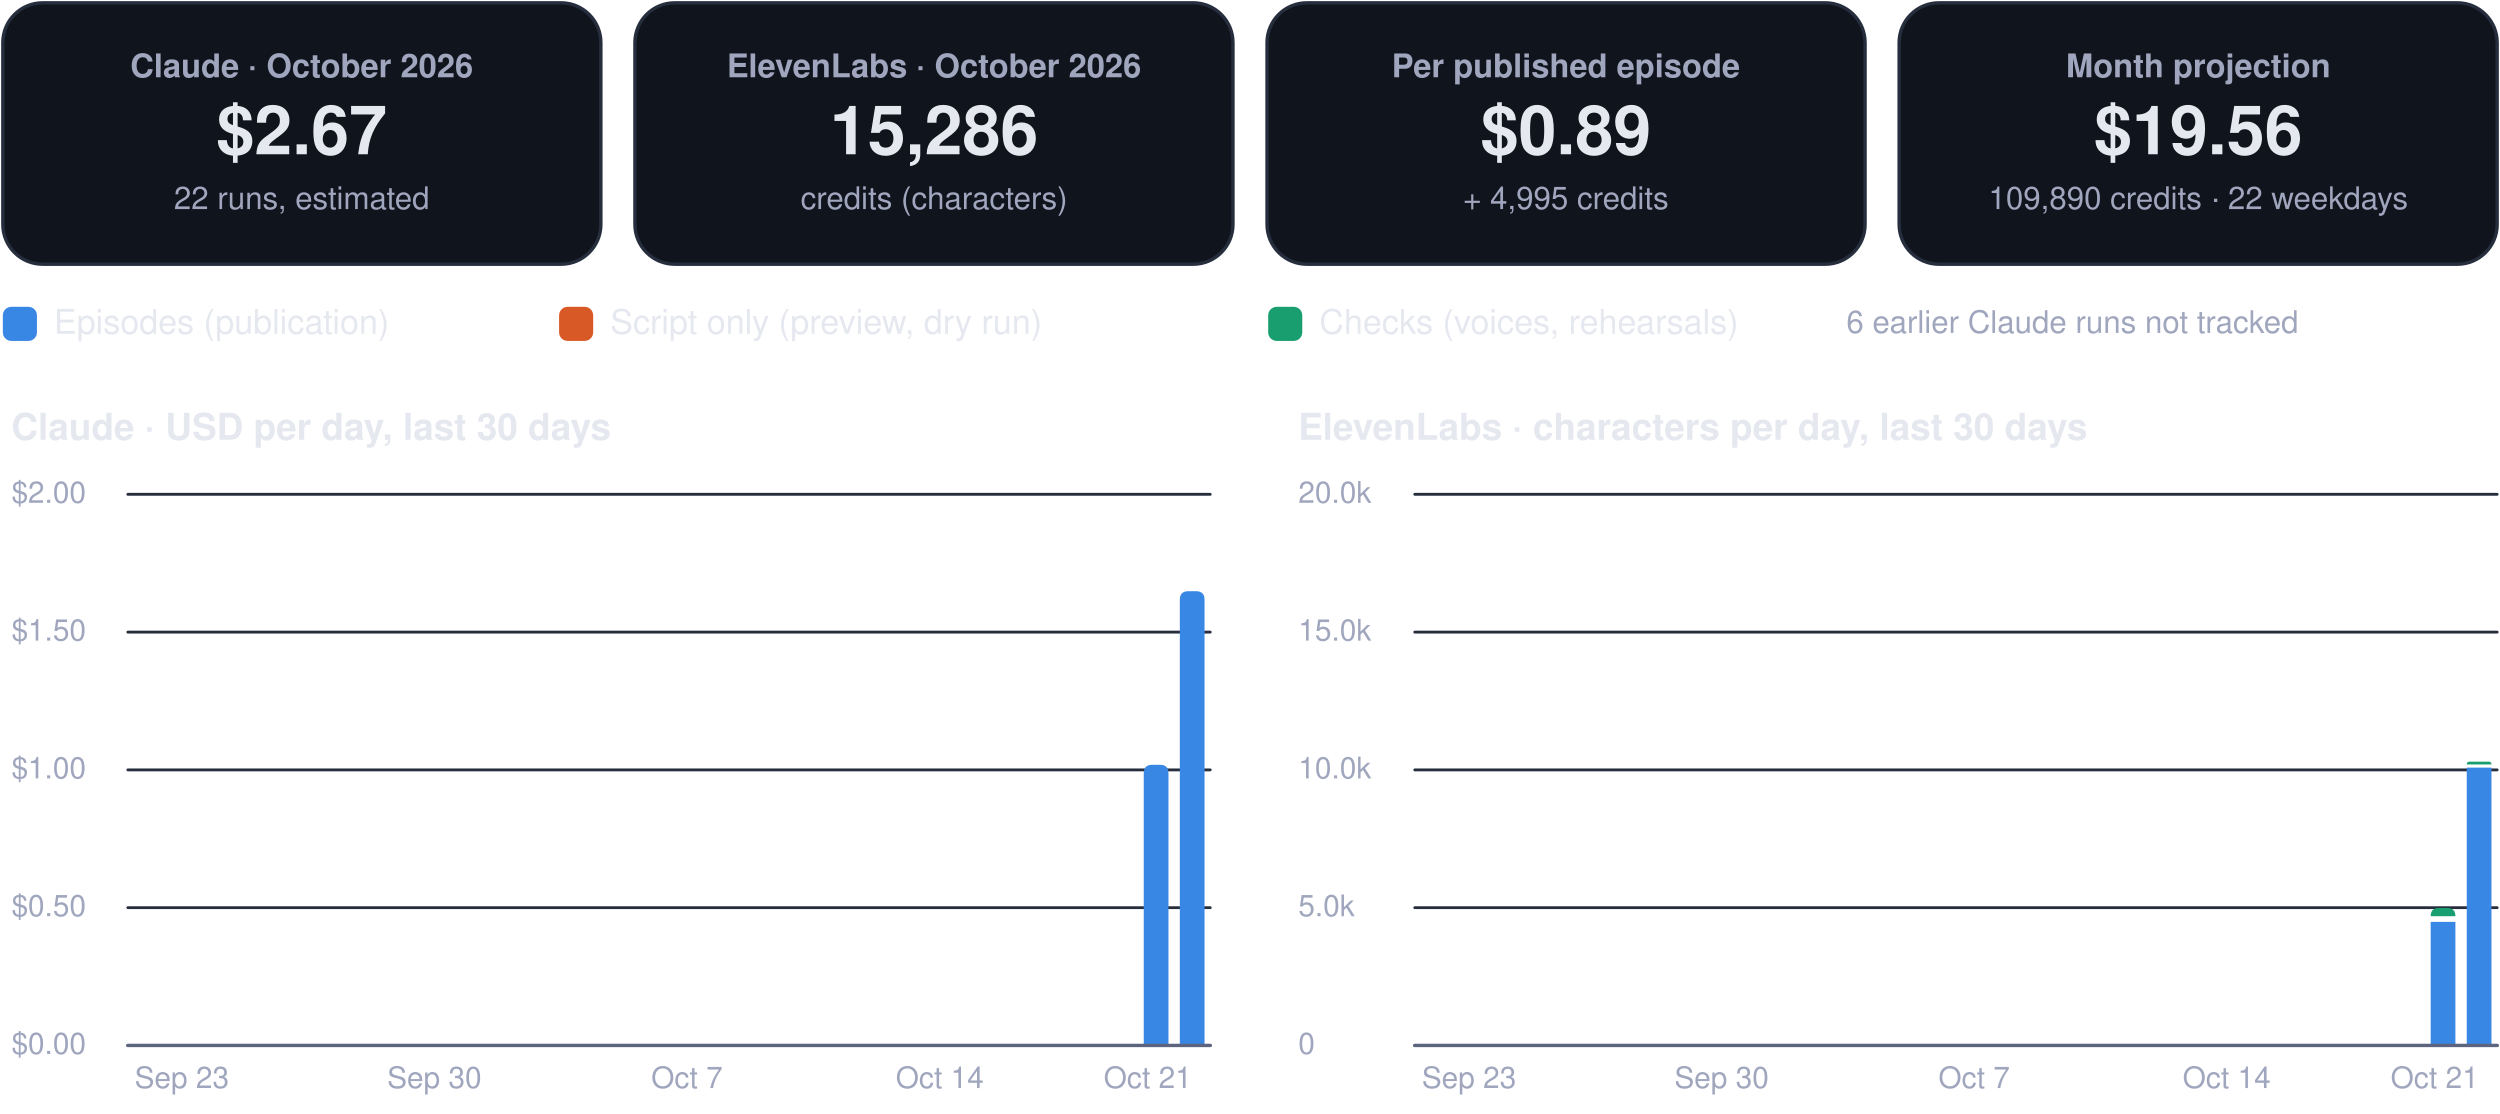
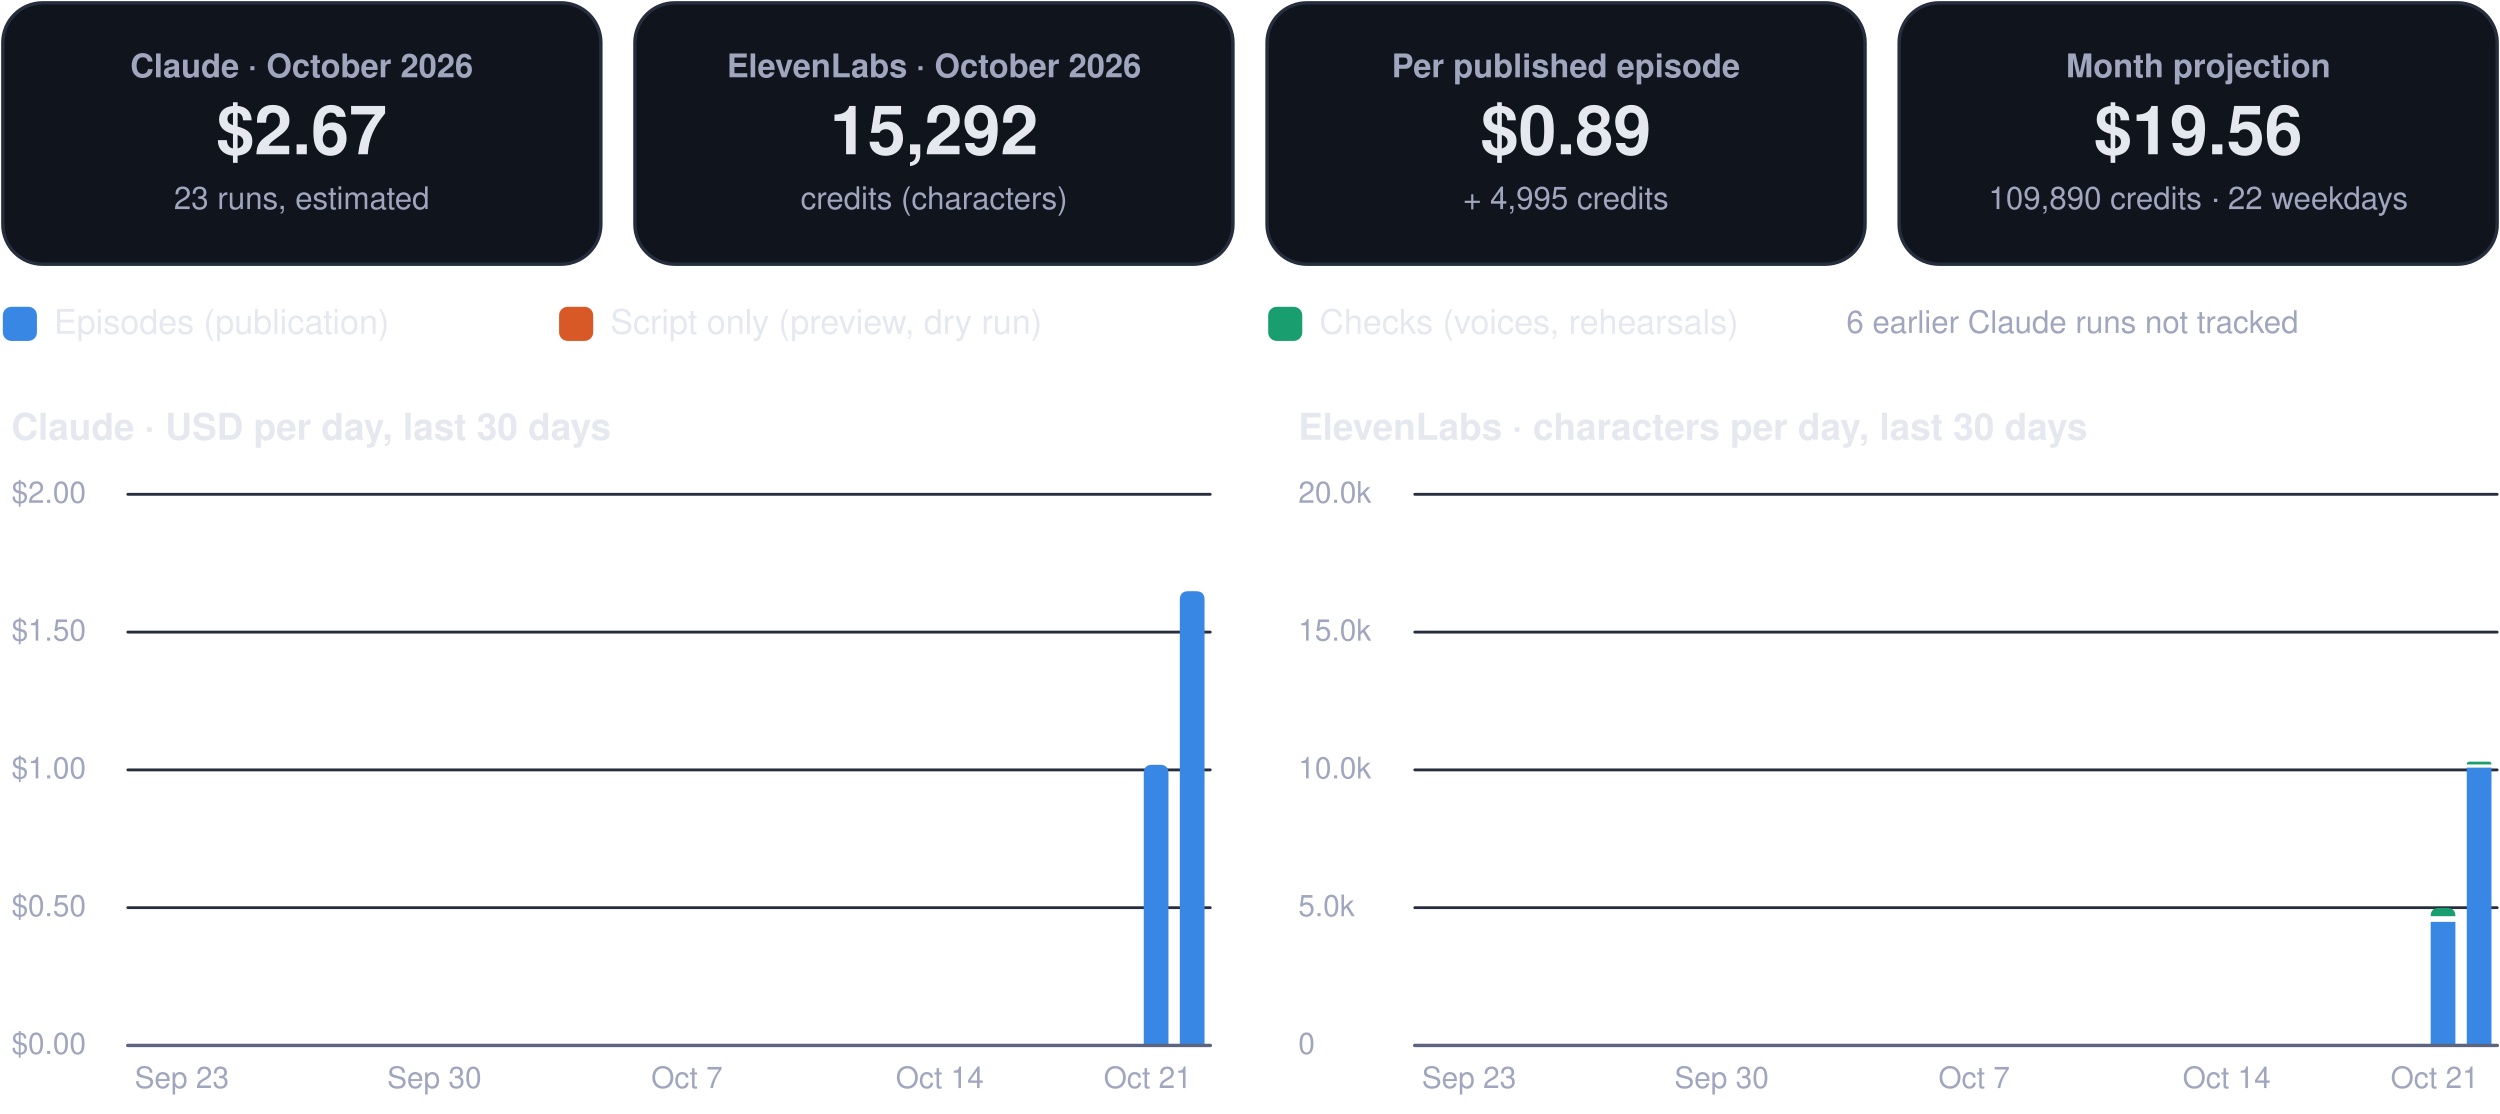
<svg xmlns="http://www.w3.org/2000/svg" viewBox="0 0 880 392" width="880" height="392" role="img" aria-label="FinOps dashboard, October 2026">
  <rect x="1.0" y="1.0" width="210.5" height="92.0" rx="14" fill="#0f141d" stroke="#262d3d" stroke-width="1.2" />
  <g class="box">
    <rect x="5.0" y="10.0" width="202.5" height="74.0" rx="12" fill="none" stroke="none" stroke-width="1.2" class="frame" />
    <text x="106.2" y="27.2" font-family="-apple-system, BlinkMacSystemFont, 'Segoe UI', Helvetica, Arial, sans-serif" font-size="11.5" font-weight="600" fill="#a0a6bd" text-anchor="middle">Claude · October 2026</text>
    <text x="106.2" y="54.3" font-family="-apple-system, BlinkMacSystemFont, 'Segoe UI', Helvetica, Arial, sans-serif" font-size="24" font-weight="750" fill="#e6e8f0" text-anchor="middle">$2.67</text>
-     <text x="106.2" y="73.6" font-family="-apple-system, BlinkMacSystemFont, 'Segoe UI', Helvetica, Arial, sans-serif" font-size="11" font-weight="400" fill="#a0a6bd" text-anchor="middle">22 runs, estimated</text>
+     <text x="106.2" y="73.6" font-family="-apple-system, BlinkMacSystemFont, 'Segoe UI', Helvetica, Arial, sans-serif" font-size="11" font-weight="400" fill="#a0a6bd" text-anchor="middle">23 runs, estimated</text>
  </g>
  <rect x="223.5" y="1.0" width="210.5" height="92.0" rx="14" fill="#0f141d" stroke="#262d3d" stroke-width="1.2" />
  <g class="box">
    <rect x="227.5" y="10.0" width="202.5" height="74.0" rx="12" fill="none" stroke="none" stroke-width="1.2" class="frame" />
    <text x="328.8" y="27.2" font-family="-apple-system, BlinkMacSystemFont, 'Segoe UI', Helvetica, Arial, sans-serif" font-size="11.5" font-weight="600" fill="#a0a6bd" text-anchor="middle">ElevenLabs · October 2026</text>
-     <text x="328.8" y="54.3" font-family="-apple-system, BlinkMacSystemFont, 'Segoe UI', Helvetica, Arial, sans-serif" font-size="24" font-weight="750" fill="#e6e8f0" text-anchor="middle">15,286</text>
+     <text x="328.8" y="54.3" font-family="-apple-system, BlinkMacSystemFont, 'Segoe UI', Helvetica, Arial, sans-serif" font-size="24" font-weight="750" fill="#e6e8f0" text-anchor="middle">15,292</text>
    <text x="328.8" y="73.6" font-family="-apple-system, BlinkMacSystemFont, 'Segoe UI', Helvetica, Arial, sans-serif" font-size="11" font-weight="400" fill="#a0a6bd" text-anchor="middle">credits (characters)</text>
  </g>
  <rect x="446.0" y="1.0" width="210.5" height="92.0" rx="14" fill="#0f141d" stroke="#262d3d" stroke-width="1.2" />
  <g class="box">
    <rect x="450.0" y="10.0" width="202.5" height="74.0" rx="12" fill="none" stroke="none" stroke-width="1.2" class="frame" />
    <text x="551.2" y="27.2" font-family="-apple-system, BlinkMacSystemFont, 'Segoe UI', Helvetica, Arial, sans-serif" font-size="11.5" font-weight="600" fill="#a0a6bd" text-anchor="middle">Per published episode</text>
    <text x="551.2" y="54.3" font-family="-apple-system, BlinkMacSystemFont, 'Segoe UI', Helvetica, Arial, sans-serif" font-size="24" font-weight="750" fill="#e6e8f0" text-anchor="middle">$0.89</text>
    <text x="551.2" y="73.6" font-family="-apple-system, BlinkMacSystemFont, 'Segoe UI', Helvetica, Arial, sans-serif" font-size="11" font-weight="400" fill="#a0a6bd" text-anchor="middle">+ 4,995 credits</text>
  </g>
  <rect x="668.5" y="1.0" width="210.5" height="92.0" rx="14" fill="#0f141d" stroke="#262d3d" stroke-width="1.2" />
  <g class="box">
    <rect x="672.5" y="10.0" width="202.5" height="74.0" rx="12" fill="none" stroke="none" stroke-width="1.2" class="frame" />
    <text x="773.8" y="27.2" font-family="-apple-system, BlinkMacSystemFont, 'Segoe UI', Helvetica, Arial, sans-serif" font-size="11.5" font-weight="600" fill="#a0a6bd" text-anchor="middle">Month projection</text>
    <text x="773.8" y="54.3" font-family="-apple-system, BlinkMacSystemFont, 'Segoe UI', Helvetica, Arial, sans-serif" font-size="24" font-weight="750" fill="#e6e8f0" text-anchor="middle">$19.56</text>
    <text x="773.8" y="73.6" font-family="-apple-system, BlinkMacSystemFont, 'Segoe UI', Helvetica, Arial, sans-serif" font-size="11" font-weight="400" fill="#a0a6bd" text-anchor="middle">109,890 credits · 22 weekdays</text>
  </g>
  <rect x="1.0" y="108.0" width="12.0" height="12.0" rx="3" fill="#3987e5" stroke="none" stroke-width="1.2" />
  <g class="box">
    <rect x="17.0" y="105.0" width="161.8" height="18.0" rx="12" fill="none" stroke="none" stroke-width="1.2" class="frame" />
    <text x="19.0" y="117.5" font-family="-apple-system, BlinkMacSystemFont, 'Segoe UI', Helvetica, Arial, sans-serif" font-size="12" font-weight="500" fill="#e6e8f0" text-anchor="start">Episodes (publication)</text>
  </g>
  <rect x="196.8" y="108.0" width="12.0" height="12.0" rx="3" fill="#d95926" stroke="none" stroke-width="1.2" />
  <g class="box">
    <rect x="212.8" y="105.0" width="215.6" height="18.0" rx="12" fill="none" stroke="none" stroke-width="1.2" class="frame" />
    <text x="214.8" y="117.5" font-family="-apple-system, BlinkMacSystemFont, 'Segoe UI', Helvetica, Arial, sans-serif" font-size="12" font-weight="500" fill="#e6e8f0" text-anchor="start">Script only (preview, dry run)</text>
  </g>
  <rect x="446.4" y="108.0" width="12.0" height="12.0" rx="3" fill="#199e70" stroke="none" stroke-width="1.2" />
  <g class="box">
    <rect x="462.4" y="105.0" width="195.4" height="18.0" rx="12" fill="none" stroke="none" stroke-width="1.2" class="frame" />
    <text x="464.4" y="117.5" font-family="-apple-system, BlinkMacSystemFont, 'Segoe UI', Helvetica, Arial, sans-serif" font-size="12" font-weight="500" fill="#e6e8f0" text-anchor="start">Checks (voices, rehearsals)</text>
  </g>
  <g class="box">
    <rect x="580.0" y="105.0" width="299.0" height="18.0" rx="12" fill="none" stroke="none" stroke-width="1.2" class="frame" />
    <text x="729.5" y="117.2" font-family="-apple-system, BlinkMacSystemFont, 'Segoe UI', Helvetica, Arial, sans-serif" font-size="11" font-weight="500" fill="#a0a6bd" text-anchor="middle">6 earlier Claude runs not tracked</text>
  </g>
  <g class="box">
    <rect x="1.0" y="140.0" width="425.0" height="22.0" rx="12" fill="none" stroke="none" stroke-width="1.2" class="frame" />
    <text x="4.0" y="154.8" font-family="-apple-system, BlinkMacSystemFont, 'Segoe UI', Helvetica, Arial, sans-serif" font-size="13" font-weight="700" fill="#e6e8f0" text-anchor="start">Claude · USD per day, last 30 days</text>
  </g>
  <path d="M45,368.0 L426.0,368.0" fill="none" stroke="#262d3d" stroke-width="1" stroke-linecap="round" stroke-linejoin="round" />
  <g class="box">
    <rect x="1.0" y="360.0" width="42.0" height="16.0" rx="12" fill="none" stroke="none" stroke-width="1.2" class="frame" />
    <text x="4.0" y="371.0" font-family="-apple-system, BlinkMacSystemFont, 'Segoe UI', Helvetica, Arial, sans-serif" font-size="10.5" font-weight="500" fill="#a0a6bd" text-anchor="start">$0.00</text>
  </g>
  <path d="M45,319.5 L426.0,319.5" fill="none" stroke="#262d3d" stroke-width="1" stroke-linecap="round" stroke-linejoin="round" />
  <g class="box">
    <rect x="1.0" y="311.5" width="42.0" height="16.0" rx="12" fill="none" stroke="none" stroke-width="1.2" class="frame" />
    <text x="4.0" y="322.5" font-family="-apple-system, BlinkMacSystemFont, 'Segoe UI', Helvetica, Arial, sans-serif" font-size="10.5" font-weight="500" fill="#a0a6bd" text-anchor="start">$0.50</text>
  </g>
  <path d="M45,271.0 L426.0,271.0" fill="none" stroke="#262d3d" stroke-width="1" stroke-linecap="round" stroke-linejoin="round" />
  <g class="box">
    <rect x="1.0" y="263.0" width="42.0" height="16.0" rx="12" fill="none" stroke="none" stroke-width="1.2" class="frame" />
    <text x="4.0" y="274.0" font-family="-apple-system, BlinkMacSystemFont, 'Segoe UI', Helvetica, Arial, sans-serif" font-size="10.5" font-weight="500" fill="#a0a6bd" text-anchor="start">$1.00</text>
  </g>
  <path d="M45,222.5 L426.0,222.5" fill="none" stroke="#262d3d" stroke-width="1" stroke-linecap="round" stroke-linejoin="round" />
  <g class="box">
    <rect x="1.0" y="214.5" width="42.0" height="16.0" rx="12" fill="none" stroke="none" stroke-width="1.2" class="frame" />
    <text x="4.0" y="225.5" font-family="-apple-system, BlinkMacSystemFont, 'Segoe UI', Helvetica, Arial, sans-serif" font-size="10.5" font-weight="500" fill="#a0a6bd" text-anchor="start">$1.50</text>
  </g>
  <path d="M45,174.0 L426.0,174.0" fill="none" stroke="#262d3d" stroke-width="1" stroke-linecap="round" stroke-linejoin="round" />
  <g class="box">
    <rect x="1.0" y="166.0" width="42.0" height="16.0" rx="12" fill="none" stroke="none" stroke-width="1.2" class="frame" />
    <text x="4.0" y="177.0" font-family="-apple-system, BlinkMacSystemFont, 'Segoe UI', Helvetica, Arial, sans-serif" font-size="10.5" font-weight="500" fill="#a0a6bd" text-anchor="start">$2.00</text>
  </g>
  <g class="box">
    <rect x="42.0" y="372.0" width="44.0" height="16.0" rx="12" fill="none" stroke="none" stroke-width="1.2" class="frame" />
    <text x="64.0" y="383.0" font-family="-apple-system, BlinkMacSystemFont, 'Segoe UI', Helvetica, Arial, sans-serif" font-size="10.5" font-weight="500" fill="#a0a6bd" text-anchor="middle">Sep 23</text>
  </g>
  <g class="box">
    <rect x="130.9" y="372.0" width="44.0" height="16.0" rx="12" fill="none" stroke="none" stroke-width="1.2" class="frame" />
    <text x="152.9" y="383.0" font-family="-apple-system, BlinkMacSystemFont, 'Segoe UI', Helvetica, Arial, sans-serif" font-size="10.5" font-weight="500" fill="#a0a6bd" text-anchor="middle">Sep 30</text>
  </g>
  <g class="box">
    <rect x="219.8" y="372.0" width="44.0" height="16.0" rx="12" fill="none" stroke="none" stroke-width="1.2" class="frame" />
    <text x="241.8" y="383.0" font-family="-apple-system, BlinkMacSystemFont, 'Segoe UI', Helvetica, Arial, sans-serif" font-size="10.5" font-weight="500" fill="#a0a6bd" text-anchor="middle">Oct 7</text>
  </g>
  <g class="box">
    <rect x="308.8" y="372.0" width="44.0" height="16.0" rx="12" fill="none" stroke="none" stroke-width="1.2" class="frame" />
    <text x="330.8" y="383.0" font-family="-apple-system, BlinkMacSystemFont, 'Segoe UI', Helvetica, Arial, sans-serif" font-size="10.5" font-weight="500" fill="#a0a6bd" text-anchor="middle">Oct 14</text>
  </g>
  <path d="M402.6,368.0 L402.6,272.2 Q402.6,269.2 405.6,269.2 L408.3,269.2 Q411.3,269.2 411.3,272.2 L411.3,368.0 Z" fill="#3987e5" />
  <path d="M415.3,368.0 L415.3,211.1 Q415.3,208.1 418.3,208.1 L421.0,208.1 Q424.0,208.1 424.0,211.1 L424.0,368.0 Z" fill="#3987e5" />
  <g class="box">
    <rect x="382.0" y="372.0" width="44.0" height="16.0" rx="12" fill="none" stroke="none" stroke-width="1.2" class="frame" />
    <text x="404.0" y="383.0" font-family="-apple-system, BlinkMacSystemFont, 'Segoe UI', Helvetica, Arial, sans-serif" font-size="10.5" font-weight="500" fill="#a0a6bd" text-anchor="middle">Oct 21</text>
  </g>
  <path d="M45,368 L426.0,368" fill="none" stroke="#5d6480" stroke-width="1.2" stroke-linecap="round" stroke-linejoin="round" />
  <g class="box">
    <rect x="454.0" y="140.0" width="425.0" height="22.0" rx="12" fill="none" stroke="none" stroke-width="1.2" class="frame" />
    <text x="457.0" y="154.8" font-family="-apple-system, BlinkMacSystemFont, 'Segoe UI', Helvetica, Arial, sans-serif" font-size="13" font-weight="700" fill="#e6e8f0" text-anchor="start">ElevenLabs · characters per day, last 30 days</text>
  </g>
  <path d="M498.0,368.0 L879.0,368.0" fill="none" stroke="#262d3d" stroke-width="1" stroke-linecap="round" stroke-linejoin="round" />
  <g class="box">
    <rect x="454.0" y="360.0" width="42.0" height="16.0" rx="12" fill="none" stroke="none" stroke-width="1.2" class="frame" />
    <text x="457.0" y="371.0" font-family="-apple-system, BlinkMacSystemFont, 'Segoe UI', Helvetica, Arial, sans-serif" font-size="10.5" font-weight="500" fill="#a0a6bd" text-anchor="start">0</text>
  </g>
  <path d="M498.0,319.5 L879.0,319.5" fill="none" stroke="#262d3d" stroke-width="1" stroke-linecap="round" stroke-linejoin="round" />
  <g class="box">
    <rect x="454.0" y="311.5" width="42.0" height="16.0" rx="12" fill="none" stroke="none" stroke-width="1.2" class="frame" />
    <text x="457.0" y="322.5" font-family="-apple-system, BlinkMacSystemFont, 'Segoe UI', Helvetica, Arial, sans-serif" font-size="10.5" font-weight="500" fill="#a0a6bd" text-anchor="start">5.0k</text>
  </g>
  <path d="M498.0,271.0 L879.0,271.0" fill="none" stroke="#262d3d" stroke-width="1" stroke-linecap="round" stroke-linejoin="round" />
  <g class="box">
    <rect x="454.0" y="263.0" width="42.0" height="16.0" rx="12" fill="none" stroke="none" stroke-width="1.2" class="frame" />
    <text x="457.0" y="274.0" font-family="-apple-system, BlinkMacSystemFont, 'Segoe UI', Helvetica, Arial, sans-serif" font-size="10.5" font-weight="500" fill="#a0a6bd" text-anchor="start">10.0k</text>
  </g>
  <path d="M498.0,222.5 L879.0,222.5" fill="none" stroke="#262d3d" stroke-width="1" stroke-linecap="round" stroke-linejoin="round" />
  <g class="box">
    <rect x="454.0" y="214.5" width="42.0" height="16.0" rx="12" fill="none" stroke="none" stroke-width="1.2" class="frame" />
    <text x="457.0" y="225.5" font-family="-apple-system, BlinkMacSystemFont, 'Segoe UI', Helvetica, Arial, sans-serif" font-size="10.5" font-weight="500" fill="#a0a6bd" text-anchor="start">15.0k</text>
  </g>
  <path d="M498.0,174.0 L879.0,174.0" fill="none" stroke="#262d3d" stroke-width="1" stroke-linecap="round" stroke-linejoin="round" />
  <g class="box">
    <rect x="454.0" y="166.0" width="42.0" height="16.0" rx="12" fill="none" stroke="none" stroke-width="1.2" class="frame" />
    <text x="457.0" y="177.0" font-family="-apple-system, BlinkMacSystemFont, 'Segoe UI', Helvetica, Arial, sans-serif" font-size="10.5" font-weight="500" fill="#a0a6bd" text-anchor="start">20.0k</text>
  </g>
  <g class="box">
    <rect x="495.1" y="372.0" width="44.0" height="16.0" rx="12" fill="none" stroke="none" stroke-width="1.2" class="frame" />
    <text x="517.1" y="383.0" font-family="-apple-system, BlinkMacSystemFont, 'Segoe UI', Helvetica, Arial, sans-serif" font-size="10.5" font-weight="500" fill="#a0a6bd" text-anchor="middle">Sep 23</text>
  </g>
  <g class="box">
    <rect x="584.0" y="372.0" width="44.0" height="16.0" rx="12" fill="none" stroke="none" stroke-width="1.2" class="frame" />
    <text x="606.0" y="383.0" font-family="-apple-system, BlinkMacSystemFont, 'Segoe UI', Helvetica, Arial, sans-serif" font-size="10.5" font-weight="500" fill="#a0a6bd" text-anchor="middle">Sep 30</text>
  </g>
  <g class="box">
    <rect x="672.9" y="372.0" width="44.0" height="16.0" rx="12" fill="none" stroke="none" stroke-width="1.2" class="frame" />
    <text x="694.9" y="383.0" font-family="-apple-system, BlinkMacSystemFont, 'Segoe UI', Helvetica, Arial, sans-serif" font-size="10.5" font-weight="500" fill="#a0a6bd" text-anchor="middle">Oct 7</text>
  </g>
  <g class="box">
    <rect x="761.8" y="372.0" width="44.0" height="16.0" rx="12" fill="none" stroke="none" stroke-width="1.2" class="frame" />
    <text x="783.8" y="383.0" font-family="-apple-system, BlinkMacSystemFont, 'Segoe UI', Helvetica, Arial, sans-serif" font-size="10.5" font-weight="500" fill="#a0a6bd" text-anchor="middle">Oct 14</text>
  </g>
  <path d="M855.6,324.5 h8.7 v43.5 h-8.7 Z" fill="#3987e5" />
  <path d="M855.6,322.5 L855.6,322.5 Q855.6,319.6 858.5,319.6 L861.4,319.6 Q864.3,319.6 864.3,322.5 L864.3,322.5 Z" fill="#199e70" />
  <path d="M868.3,270.2 h8.7 v97.8 h-8.7 Z" fill="#3987e5" />
  <path d="M868.3,269.1 L868.3,269.1 Q868.3,268.1 869.3,268.1 L876.0,268.1 Q877.0,268.1 877.0,269.1 L877.0,269.1 Z" fill="#199e70" />
  <g class="box">
    <rect x="835.0" y="372.0" width="44.0" height="16.0" rx="12" fill="none" stroke="none" stroke-width="1.2" class="frame" />
    <text x="857.0" y="383.0" font-family="-apple-system, BlinkMacSystemFont, 'Segoe UI', Helvetica, Arial, sans-serif" font-size="10.5" font-weight="500" fill="#a0a6bd" text-anchor="middle">Oct 21</text>
  </g>
  <path d="M498.0,368 L879.0,368" fill="none" stroke="#5d6480" stroke-width="1.2" stroke-linecap="round" stroke-linejoin="round" />
</svg>
